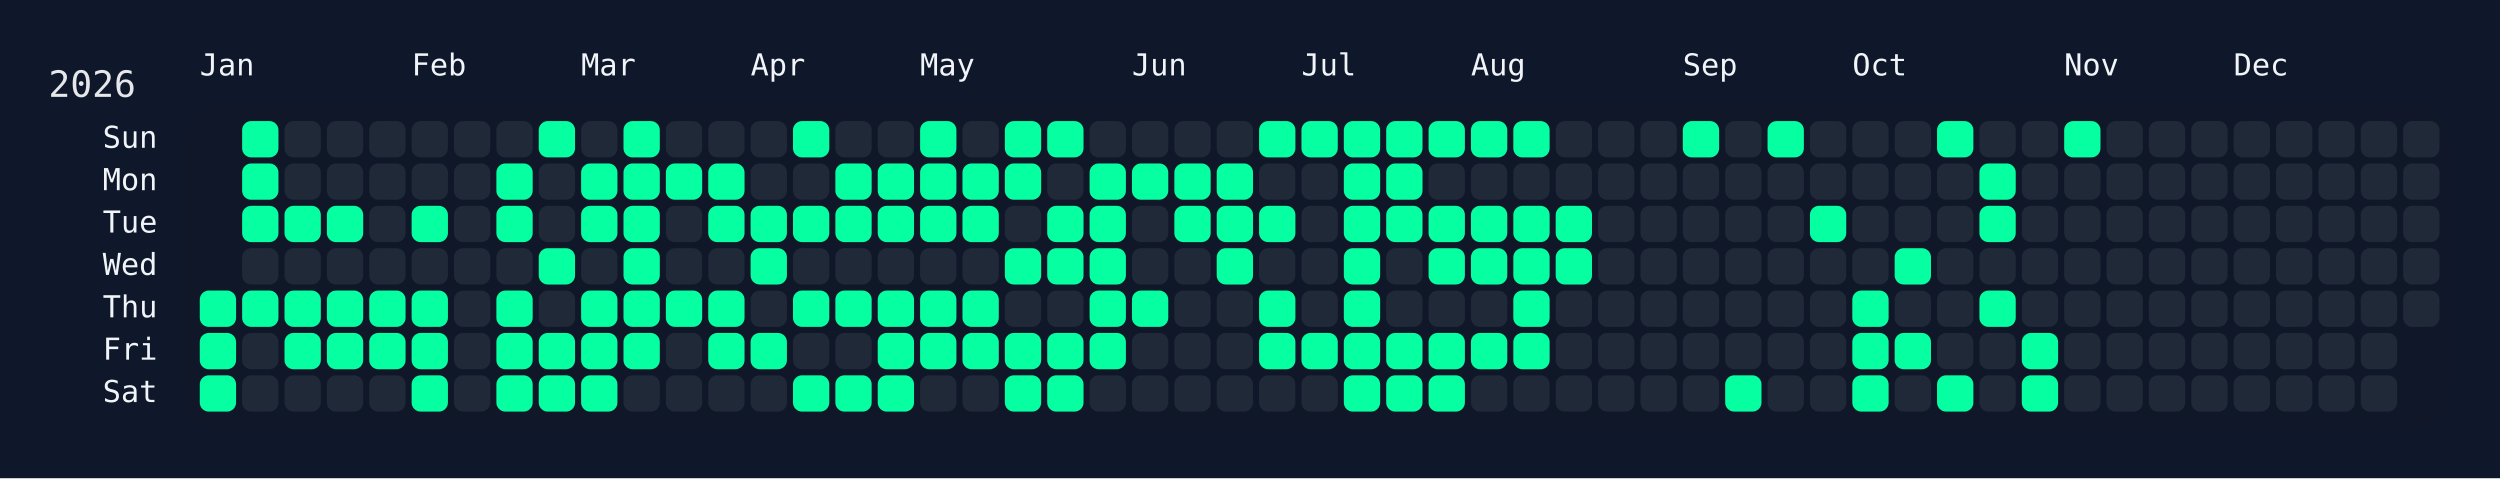
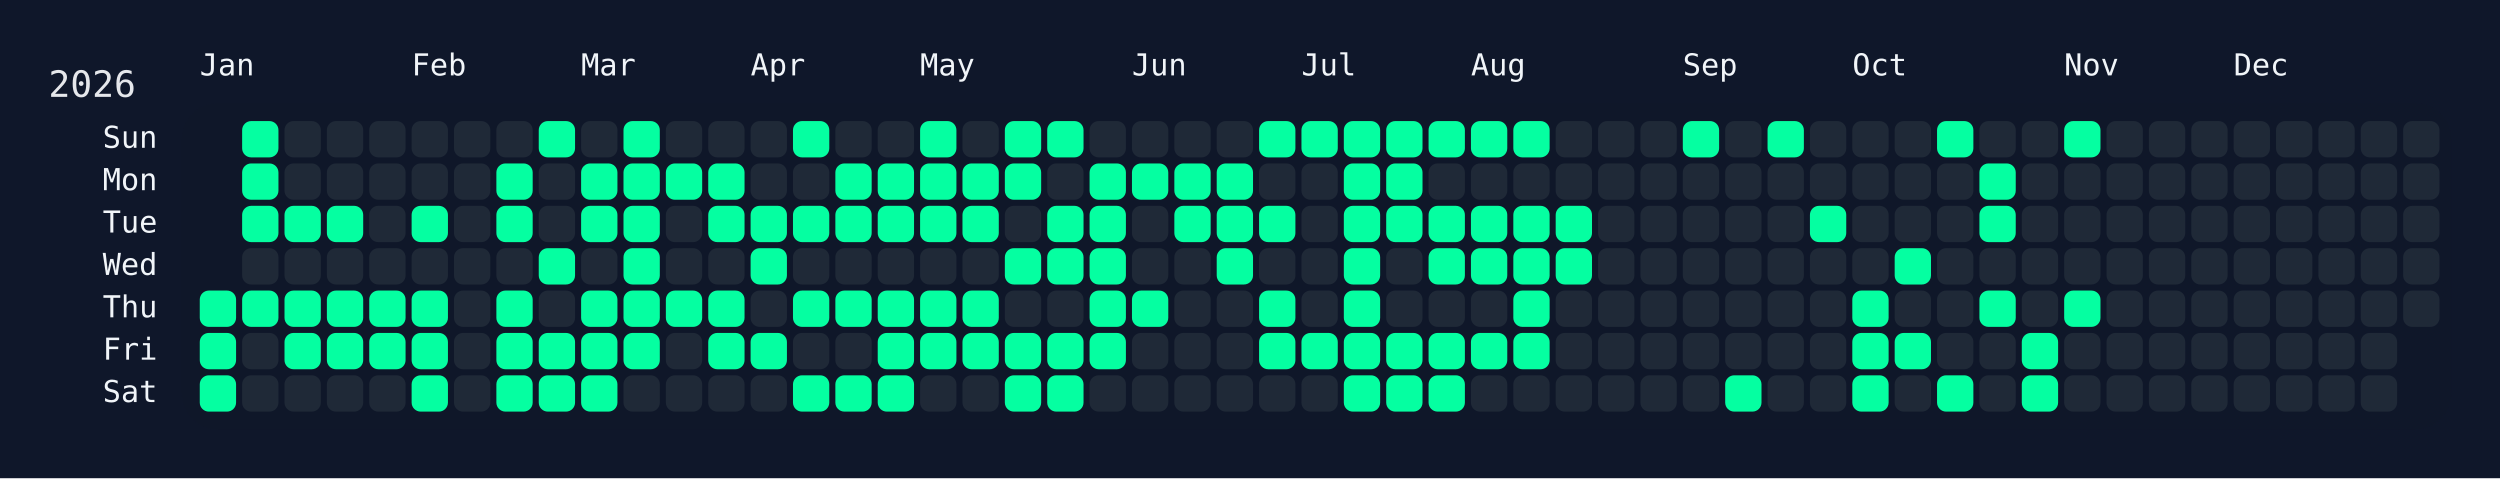
<svg xmlns="http://www.w3.org/2000/svg" width="826" height="158" viewBox="0 0 826 158">
  <rect width="826" height="158" fill="#0f172a" />
  <rect x="60" y="34" width="750" height="108" rx="12" ry="12" fill="rgba(15, 23, 42, 0.8)" />
  <text x="16" y="32" font-size="12" fill="#e5e7eb" font-family="JetBrains Mono, ui-monospace, SFMono-Regular, Menlo, Monaco, Consolas, monospace">2026</text>
  <text x="66" y="18" font-size="10" fill="#f1f5f9" font-family="JetBrains Mono, ui-monospace, SFMono-Regular, Menlo, Monaco, Consolas, monospace" dominant-baseline="hanging">Jan</text>
  <text x="136" y="18" font-size="10" fill="#f1f5f9" font-family="JetBrains Mono, ui-monospace, SFMono-Regular, Menlo, Monaco, Consolas, monospace" dominant-baseline="hanging">Feb</text>
  <text x="192" y="18" font-size="10" fill="#f1f5f9" font-family="JetBrains Mono, ui-monospace, SFMono-Regular, Menlo, Monaco, Consolas, monospace" dominant-baseline="hanging">Mar</text>
  <text x="248" y="18" font-size="10" fill="#f1f5f9" font-family="JetBrains Mono, ui-monospace, SFMono-Regular, Menlo, Monaco, Consolas, monospace" dominant-baseline="hanging">Apr</text>
  <text x="304" y="18" font-size="10" fill="#f1f5f9" font-family="JetBrains Mono, ui-monospace, SFMono-Regular, Menlo, Monaco, Consolas, monospace" dominant-baseline="hanging">May</text>
  <text x="374" y="18" font-size="10" fill="#f1f5f9" font-family="JetBrains Mono, ui-monospace, SFMono-Regular, Menlo, Monaco, Consolas, monospace" dominant-baseline="hanging">Jun</text>
  <text x="430" y="18" font-size="10" fill="#f1f5f9" font-family="JetBrains Mono, ui-monospace, SFMono-Regular, Menlo, Monaco, Consolas, monospace" dominant-baseline="hanging">Jul</text>
  <text x="486" y="18" font-size="10" fill="#f1f5f9" font-family="JetBrains Mono, ui-monospace, SFMono-Regular, Menlo, Monaco, Consolas, monospace" dominant-baseline="hanging">Aug</text>
  <text x="556" y="18" font-size="10" fill="#f1f5f9" font-family="JetBrains Mono, ui-monospace, SFMono-Regular, Menlo, Monaco, Consolas, monospace" dominant-baseline="hanging">Sep</text>
  <text x="612" y="18" font-size="10" fill="#f1f5f9" font-family="JetBrains Mono, ui-monospace, SFMono-Regular, Menlo, Monaco, Consolas, monospace" dominant-baseline="hanging">Oct</text>
  <text x="682" y="18" font-size="10" fill="#f1f5f9" font-family="JetBrains Mono, ui-monospace, SFMono-Regular, Menlo, Monaco, Consolas, monospace" dominant-baseline="hanging">Nov</text>
  <text x="738" y="18" font-size="10" fill="#f1f5f9" font-family="JetBrains Mono, ui-monospace, SFMono-Regular, Menlo, Monaco, Consolas, monospace" dominant-baseline="hanging">Dec</text>
  <text x="52" y="46.0" font-size="10" fill="#f1f5f9" font-family="JetBrains Mono, ui-monospace, SFMono-Regular, Menlo, Monaco, Consolas, monospace" text-anchor="end" dominant-baseline="middle">Sun</text>
  <text x="52" y="60.0" font-size="10" fill="#f1f5f9" font-family="JetBrains Mono, ui-monospace, SFMono-Regular, Menlo, Monaco, Consolas, monospace" text-anchor="end" dominant-baseline="middle">Mon</text>
  <text x="52" y="74.0" font-size="10" fill="#f1f5f9" font-family="JetBrains Mono, ui-monospace, SFMono-Regular, Menlo, Monaco, Consolas, monospace" text-anchor="end" dominant-baseline="middle">Tue</text>
  <text x="52" y="88.0" font-size="10" fill="#f1f5f9" font-family="JetBrains Mono, ui-monospace, SFMono-Regular, Menlo, Monaco, Consolas, monospace" text-anchor="end" dominant-baseline="middle">Wed</text>
  <text x="52" y="102.0" font-size="10" fill="#f1f5f9" font-family="JetBrains Mono, ui-monospace, SFMono-Regular, Menlo, Monaco, Consolas, monospace" text-anchor="end" dominant-baseline="middle">Thu</text>
  <text x="52" y="116.0" font-size="10" fill="#f1f5f9" font-family="JetBrains Mono, ui-monospace, SFMono-Regular, Menlo, Monaco, Consolas, monospace" text-anchor="end" dominant-baseline="middle">Fri</text>
  <text x="52" y="130.0" font-size="10" fill="#f1f5f9" font-family="JetBrains Mono, ui-monospace, SFMono-Regular, Menlo, Monaco, Consolas, monospace" text-anchor="end" dominant-baseline="middle">Sat</text>
  <g transform="translate(66,40)">
    <rect x="0" y="56" width="12" height="12" rx="3" ry="3" fill="#05ffa1" data-date="2026-01-01" />
    <rect x="0" y="70" width="12" height="12" rx="3" ry="3" fill="#05ffa1" data-date="2026-01-02" />
    <rect x="0" y="84" width="12" height="12" rx="3" ry="3" fill="#05ffa1" data-date="2026-01-03" />
    <rect x="14" y="0" width="12" height="12" rx="3" ry="3" fill="#05ffa1" data-date="2026-01-04" />
    <rect x="14" y="14" width="12" height="12" rx="3" ry="3" fill="#05ffa1" data-date="2026-01-05" />
    <rect x="14" y="28" width="12" height="12" rx="3" ry="3" fill="#05ffa1" data-date="2026-01-06" />
    <rect x="14" y="42" width="12" height="12" rx="3" ry="3" fill="#1f2937" data-date="2026-01-07" />
    <rect x="14" y="56" width="12" height="12" rx="3" ry="3" fill="#05ffa1" data-date="2026-01-08" />
    <rect x="14" y="70" width="12" height="12" rx="3" ry="3" fill="#1f2937" data-date="2026-01-09" />
    <rect x="14" y="84" width="12" height="12" rx="3" ry="3" fill="#1f2937" data-date="2026-01-10" />
    <rect x="28" y="0" width="12" height="12" rx="3" ry="3" fill="#1f2937" data-date="2026-01-11" />
    <rect x="28" y="14" width="12" height="12" rx="3" ry="3" fill="#1f2937" data-date="2026-01-12" />
    <rect x="28" y="28" width="12" height="12" rx="3" ry="3" fill="#05ffa1" data-date="2026-01-13" />
    <rect x="28" y="42" width="12" height="12" rx="3" ry="3" fill="#1f2937" data-date="2026-01-14" />
    <rect x="28" y="56" width="12" height="12" rx="3" ry="3" fill="#05ffa1" data-date="2026-01-15" />
    <rect x="28" y="70" width="12" height="12" rx="3" ry="3" fill="#05ffa1" data-date="2026-01-16" />
    <rect x="28" y="84" width="12" height="12" rx="3" ry="3" fill="#1f2937" data-date="2026-01-17" />
    <rect x="42" y="0" width="12" height="12" rx="3" ry="3" fill="#1f2937" data-date="2026-01-18" />
    <rect x="42" y="14" width="12" height="12" rx="3" ry="3" fill="#1f2937" data-date="2026-01-19" />
    <rect x="42" y="28" width="12" height="12" rx="3" ry="3" fill="#05ffa1" data-date="2026-01-20" />
    <rect x="42" y="42" width="12" height="12" rx="3" ry="3" fill="#1f2937" data-date="2026-01-21" />
    <rect x="42" y="56" width="12" height="12" rx="3" ry="3" fill="#05ffa1" data-date="2026-01-22" />
    <rect x="42" y="70" width="12" height="12" rx="3" ry="3" fill="#05ffa1" data-date="2026-01-23" />
    <rect x="42" y="84" width="12" height="12" rx="3" ry="3" fill="#1f2937" data-date="2026-01-24" />
    <rect x="56" y="0" width="12" height="12" rx="3" ry="3" fill="#1f2937" data-date="2026-01-25" />
    <rect x="56" y="14" width="12" height="12" rx="3" ry="3" fill="#1f2937" data-date="2026-01-26" />
    <rect x="56" y="28" width="12" height="12" rx="3" ry="3" fill="#1f2937" data-date="2026-01-27" />
    <rect x="56" y="42" width="12" height="12" rx="3" ry="3" fill="#1f2937" data-date="2026-01-28" />
    <rect x="56" y="56" width="12" height="12" rx="3" ry="3" fill="#05ffa1" data-date="2026-01-29" />
    <rect x="56" y="70" width="12" height="12" rx="3" ry="3" fill="#05ffa1" data-date="2026-01-30" />
    <rect x="56" y="84" width="12" height="12" rx="3" ry="3" fill="#1f2937" data-date="2026-01-31" />
    <rect x="70" y="0" width="12" height="12" rx="3" ry="3" fill="#1f2937" data-date="2026-02-01" />
    <rect x="70" y="14" width="12" height="12" rx="3" ry="3" fill="#1f2937" data-date="2026-02-02" />
    <rect x="70" y="28" width="12" height="12" rx="3" ry="3" fill="#05ffa1" data-date="2026-02-03" />
    <rect x="70" y="42" width="12" height="12" rx="3" ry="3" fill="#1f2937" data-date="2026-02-04" />
    <rect x="70" y="56" width="12" height="12" rx="3" ry="3" fill="#05ffa1" data-date="2026-02-05" />
    <rect x="70" y="70" width="12" height="12" rx="3" ry="3" fill="#05ffa1" data-date="2026-02-06" />
    <rect x="70" y="84" width="12" height="12" rx="3" ry="3" fill="#05ffa1" data-date="2026-02-07" />
    <rect x="84" y="0" width="12" height="12" rx="3" ry="3" fill="#1f2937" data-date="2026-02-08" />
    <rect x="84" y="14" width="12" height="12" rx="3" ry="3" fill="#1f2937" data-date="2026-02-09" />
    <rect x="84" y="28" width="12" height="12" rx="3" ry="3" fill="#1f2937" data-date="2026-02-10" />
    <rect x="84" y="42" width="12" height="12" rx="3" ry="3" fill="#1f2937" data-date="2026-02-11" />
    <rect x="84" y="56" width="12" height="12" rx="3" ry="3" fill="#1f2937" data-date="2026-02-12" />
    <rect x="84" y="70" width="12" height="12" rx="3" ry="3" fill="#1f2937" data-date="2026-02-13" />
    <rect x="84" y="84" width="12" height="12" rx="3" ry="3" fill="#1f2937" data-date="2026-02-14" />
    <rect x="98" y="0" width="12" height="12" rx="3" ry="3" fill="#1f2937" data-date="2026-02-15" />
    <rect x="98" y="14" width="12" height="12" rx="3" ry="3" fill="#05ffa1" data-date="2026-02-16" />
    <rect x="98" y="28" width="12" height="12" rx="3" ry="3" fill="#05ffa1" data-date="2026-02-17" />
    <rect x="98" y="42" width="12" height="12" rx="3" ry="3" fill="#1f2937" data-date="2026-02-18" />
    <rect x="98" y="56" width="12" height="12" rx="3" ry="3" fill="#05ffa1" data-date="2026-02-19" />
    <rect x="98" y="70" width="12" height="12" rx="3" ry="3" fill="#05ffa1" data-date="2026-02-20" />
    <rect x="98" y="84" width="12" height="12" rx="3" ry="3" fill="#05ffa1" data-date="2026-02-21" />
    <rect x="112" y="0" width="12" height="12" rx="3" ry="3" fill="#05ffa1" data-date="2026-02-22" />
    <rect x="112" y="14" width="12" height="12" rx="3" ry="3" fill="#1f2937" data-date="2026-02-23" />
    <rect x="112" y="28" width="12" height="12" rx="3" ry="3" fill="#1f2937" data-date="2026-02-24" />
    <rect x="112" y="42" width="12" height="12" rx="3" ry="3" fill="#05ffa1" data-date="2026-02-25" />
    <rect x="112" y="56" width="12" height="12" rx="3" ry="3" fill="#1f2937" data-date="2026-02-26" />
    <rect x="112" y="70" width="12" height="12" rx="3" ry="3" fill="#05ffa1" data-date="2026-02-27" />
    <rect x="112" y="84" width="12" height="12" rx="3" ry="3" fill="#05ffa1" data-date="2026-02-28" />
    <rect x="126" y="0" width="12" height="12" rx="3" ry="3" fill="#1f2937" data-date="2026-03-01" />
    <rect x="126" y="14" width="12" height="12" rx="3" ry="3" fill="#05ffa1" data-date="2026-03-02" />
    <rect x="126" y="28" width="12" height="12" rx="3" ry="3" fill="#05ffa1" data-date="2026-03-03" />
    <rect x="126" y="42" width="12" height="12" rx="3" ry="3" fill="#1f2937" data-date="2026-03-04" />
    <rect x="126" y="56" width="12" height="12" rx="3" ry="3" fill="#05ffa1" data-date="2026-03-05" />
    <rect x="126" y="70" width="12" height="12" rx="3" ry="3" fill="#05ffa1" data-date="2026-03-06" />
    <rect x="126" y="84" width="12" height="12" rx="3" ry="3" fill="#05ffa1" data-date="2026-03-07" />
    <rect x="140" y="0" width="12" height="12" rx="3" ry="3" fill="#05ffa1" data-date="2026-03-08" />
    <rect x="140" y="14" width="12" height="12" rx="3" ry="3" fill="#05ffa1" data-date="2026-03-09" />
    <rect x="140" y="28" width="12" height="12" rx="3" ry="3" fill="#05ffa1" data-date="2026-03-10" />
    <rect x="140" y="42" width="12" height="12" rx="3" ry="3" fill="#05ffa1" data-date="2026-03-11" />
    <rect x="140" y="56" width="12" height="12" rx="3" ry="3" fill="#05ffa1" data-date="2026-03-12" />
    <rect x="140" y="70" width="12" height="12" rx="3" ry="3" fill="#05ffa1" data-date="2026-03-13" />
    <rect x="140" y="84" width="12" height="12" rx="3" ry="3" fill="#1f2937" data-date="2026-03-14" />
    <rect x="154" y="0" width="12" height="12" rx="3" ry="3" fill="#1f2937" data-date="2026-03-15" />
    <rect x="154" y="14" width="12" height="12" rx="3" ry="3" fill="#05ffa1" data-date="2026-03-16" />
    <rect x="154" y="28" width="12" height="12" rx="3" ry="3" fill="#1f2937" data-date="2026-03-17" />
    <rect x="154" y="42" width="12" height="12" rx="3" ry="3" fill="#1f2937" data-date="2026-03-18" />
    <rect x="154" y="56" width="12" height="12" rx="3" ry="3" fill="#05ffa1" data-date="2026-03-19" />
    <rect x="154" y="70" width="12" height="12" rx="3" ry="3" fill="#1f2937" data-date="2026-03-20" />
    <rect x="154" y="84" width="12" height="12" rx="3" ry="3" fill="#1f2937" data-date="2026-03-21" />
    <rect x="168" y="0" width="12" height="12" rx="3" ry="3" fill="#1f2937" data-date="2026-03-22" />
    <rect x="168" y="14" width="12" height="12" rx="3" ry="3" fill="#05ffa1" data-date="2026-03-23" />
    <rect x="168" y="28" width="12" height="12" rx="3" ry="3" fill="#05ffa1" data-date="2026-03-24" />
    <rect x="168" y="42" width="12" height="12" rx="3" ry="3" fill="#1f2937" data-date="2026-03-25" />
    <rect x="168" y="56" width="12" height="12" rx="3" ry="3" fill="#05ffa1" data-date="2026-03-26" />
    <rect x="168" y="70" width="12" height="12" rx="3" ry="3" fill="#05ffa1" data-date="2026-03-27" />
    <rect x="168" y="84" width="12" height="12" rx="3" ry="3" fill="#1f2937" data-date="2026-03-28" />
    <rect x="182" y="0" width="12" height="12" rx="3" ry="3" fill="#1f2937" data-date="2026-03-29" />
    <rect x="182" y="14" width="12" height="12" rx="3" ry="3" fill="#1f2937" data-date="2026-03-30" />
    <rect x="182" y="28" width="12" height="12" rx="3" ry="3" fill="#05ffa1" data-date="2026-03-31" />
    <rect x="182" y="42" width="12" height="12" rx="3" ry="3" fill="#05ffa1" data-date="2026-04-01" />
    <rect x="182" y="56" width="12" height="12" rx="3" ry="3" fill="#1f2937" data-date="2026-04-02" />
    <rect x="182" y="70" width="12" height="12" rx="3" ry="3" fill="#05ffa1" data-date="2026-04-03" />
    <rect x="182" y="84" width="12" height="12" rx="3" ry="3" fill="#1f2937" data-date="2026-04-04" />
    <rect x="196" y="0" width="12" height="12" rx="3" ry="3" fill="#05ffa1" data-date="2026-04-05" />
    <rect x="196" y="14" width="12" height="12" rx="3" ry="3" fill="#1f2937" data-date="2026-04-06" />
    <rect x="196" y="28" width="12" height="12" rx="3" ry="3" fill="#05ffa1" data-date="2026-04-07" />
    <rect x="196" y="42" width="12" height="12" rx="3" ry="3" fill="#1f2937" data-date="2026-04-08" />
    <rect x="196" y="56" width="12" height="12" rx="3" ry="3" fill="#05ffa1" data-date="2026-04-09" />
    <rect x="196" y="70" width="12" height="12" rx="3" ry="3" fill="#1f2937" data-date="2026-04-10" />
    <rect x="196" y="84" width="12" height="12" rx="3" ry="3" fill="#05ffa1" data-date="2026-04-11" />
    <rect x="210" y="0" width="12" height="12" rx="3" ry="3" fill="#1f2937" data-date="2026-04-12" />
    <rect x="210" y="14" width="12" height="12" rx="3" ry="3" fill="#05ffa1" data-date="2026-04-13" />
    <rect x="210" y="28" width="12" height="12" rx="3" ry="3" fill="#05ffa1" data-date="2026-04-14" />
    <rect x="210" y="42" width="12" height="12" rx="3" ry="3" fill="#1f2937" data-date="2026-04-15" />
    <rect x="210" y="56" width="12" height="12" rx="3" ry="3" fill="#05ffa1" data-date="2026-04-16" />
    <rect x="210" y="70" width="12" height="12" rx="3" ry="3" fill="#1f2937" data-date="2026-04-17" />
    <rect x="210" y="84" width="12" height="12" rx="3" ry="3" fill="#05ffa1" data-date="2026-04-18" />
    <rect x="224" y="0" width="12" height="12" rx="3" ry="3" fill="#1f2937" data-date="2026-04-19" />
    <rect x="224" y="14" width="12" height="12" rx="3" ry="3" fill="#05ffa1" data-date="2026-04-20" />
    <rect x="224" y="28" width="12" height="12" rx="3" ry="3" fill="#05ffa1" data-date="2026-04-21" />
    <rect x="224" y="42" width="12" height="12" rx="3" ry="3" fill="#1f2937" data-date="2026-04-22" />
    <rect x="224" y="56" width="12" height="12" rx="3" ry="3" fill="#05ffa1" data-date="2026-04-23" />
    <rect x="224" y="70" width="12" height="12" rx="3" ry="3" fill="#05ffa1" data-date="2026-04-24" />
    <rect x="224" y="84" width="12" height="12" rx="3" ry="3" fill="#05ffa1" data-date="2026-04-25" />
    <rect x="238" y="0" width="12" height="12" rx="3" ry="3" fill="#05ffa1" data-date="2026-04-26" />
    <rect x="238" y="14" width="12" height="12" rx="3" ry="3" fill="#05ffa1" data-date="2026-04-27" />
    <rect x="238" y="28" width="12" height="12" rx="3" ry="3" fill="#05ffa1" data-date="2026-04-28" />
    <rect x="238" y="42" width="12" height="12" rx="3" ry="3" fill="#1f2937" data-date="2026-04-29" />
    <rect x="238" y="56" width="12" height="12" rx="3" ry="3" fill="#05ffa1" data-date="2026-04-30" />
    <rect x="238" y="70" width="12" height="12" rx="3" ry="3" fill="#05ffa1" data-date="2026-05-01" />
    <rect x="238" y="84" width="12" height="12" rx="3" ry="3" fill="#1f2937" data-date="2026-05-02" />
    <rect x="252" y="0" width="12" height="12" rx="3" ry="3" fill="#1f2937" data-date="2026-05-03" />
    <rect x="252" y="14" width="12" height="12" rx="3" ry="3" fill="#05ffa1" data-date="2026-05-04" />
    <rect x="252" y="28" width="12" height="12" rx="3" ry="3" fill="#05ffa1" data-date="2026-05-05" />
    <rect x="252" y="42" width="12" height="12" rx="3" ry="3" fill="#1f2937" data-date="2026-05-06" />
    <rect x="252" y="56" width="12" height="12" rx="3" ry="3" fill="#05ffa1" data-date="2026-05-07" />
    <rect x="252" y="70" width="12" height="12" rx="3" ry="3" fill="#05ffa1" data-date="2026-05-08" />
    <rect x="252" y="84" width="12" height="12" rx="3" ry="3" fill="#1f2937" data-date="2026-05-09" />
    <rect x="266" y="0" width="12" height="12" rx="3" ry="3" fill="#05ffa1" data-date="2026-05-10" />
    <rect x="266" y="14" width="12" height="12" rx="3" ry="3" fill="#05ffa1" data-date="2026-05-11" />
    <rect x="266" y="28" width="12" height="12" rx="3" ry="3" fill="#1f2937" data-date="2026-05-12" />
    <rect x="266" y="42" width="12" height="12" rx="3" ry="3" fill="#05ffa1" data-date="2026-05-13" />
    <rect x="266" y="56" width="12" height="12" rx="3" ry="3" fill="#1f2937" data-date="2026-05-14" />
    <rect x="266" y="70" width="12" height="12" rx="3" ry="3" fill="#05ffa1" data-date="2026-05-15" />
    <rect x="266" y="84" width="12" height="12" rx="3" ry="3" fill="#05ffa1" data-date="2026-05-16" />
    <rect x="280" y="0" width="12" height="12" rx="3" ry="3" fill="#05ffa1" data-date="2026-05-17" />
    <rect x="280" y="14" width="12" height="12" rx="3" ry="3" fill="#1f2937" data-date="2026-05-18" />
    <rect x="280" y="28" width="12" height="12" rx="3" ry="3" fill="#05ffa1" data-date="2026-05-19" />
    <rect x="280" y="42" width="12" height="12" rx="3" ry="3" fill="#05ffa1" data-date="2026-05-20" />
    <rect x="280" y="56" width="12" height="12" rx="3" ry="3" fill="#1f2937" data-date="2026-05-21" />
    <rect x="280" y="70" width="12" height="12" rx="3" ry="3" fill="#05ffa1" data-date="2026-05-22" />
    <rect x="280" y="84" width="12" height="12" rx="3" ry="3" fill="#05ffa1" data-date="2026-05-23" />
    <rect x="294" y="0" width="12" height="12" rx="3" ry="3" fill="#1f2937" data-date="2026-05-24" />
    <rect x="294" y="14" width="12" height="12" rx="3" ry="3" fill="#05ffa1" data-date="2026-05-25" />
    <rect x="294" y="28" width="12" height="12" rx="3" ry="3" fill="#05ffa1" data-date="2026-05-26" />
    <rect x="294" y="42" width="12" height="12" rx="3" ry="3" fill="#05ffa1" data-date="2026-05-27" />
    <rect x="294" y="56" width="12" height="12" rx="3" ry="3" fill="#05ffa1" data-date="2026-05-28" />
    <rect x="294" y="70" width="12" height="12" rx="3" ry="3" fill="#05ffa1" data-date="2026-05-29" />
    <rect x="294" y="84" width="12" height="12" rx="3" ry="3" fill="#1f2937" data-date="2026-05-30" />
    <rect x="308" y="0" width="12" height="12" rx="3" ry="3" fill="#1f2937" data-date="2026-05-31" />
    <rect x="308" y="14" width="12" height="12" rx="3" ry="3" fill="#05ffa1" data-date="2026-06-01" />
    <rect x="308" y="28" width="12" height="12" rx="3" ry="3" fill="#1f2937" data-date="2026-06-02" />
    <rect x="308" y="42" width="12" height="12" rx="3" ry="3" fill="#1f2937" data-date="2026-06-03" />
    <rect x="308" y="56" width="12" height="12" rx="3" ry="3" fill="#05ffa1" data-date="2026-06-04" />
    <rect x="308" y="70" width="12" height="12" rx="3" ry="3" fill="#1f2937" data-date="2026-06-05" />
    <rect x="308" y="84" width="12" height="12" rx="3" ry="3" fill="#1f2937" data-date="2026-06-06" />
    <rect x="322" y="0" width="12" height="12" rx="3" ry="3" fill="#1f2937" data-date="2026-06-07" />
    <rect x="322" y="14" width="12" height="12" rx="3" ry="3" fill="#05ffa1" data-date="2026-06-08" />
    <rect x="322" y="28" width="12" height="12" rx="3" ry="3" fill="#05ffa1" data-date="2026-06-09" />
    <rect x="322" y="42" width="12" height="12" rx="3" ry="3" fill="#1f2937" data-date="2026-06-10" />
    <rect x="322" y="56" width="12" height="12" rx="3" ry="3" fill="#1f2937" data-date="2026-06-11" />
    <rect x="322" y="70" width="12" height="12" rx="3" ry="3" fill="#1f2937" data-date="2026-06-12" />
    <rect x="322" y="84" width="12" height="12" rx="3" ry="3" fill="#1f2937" data-date="2026-06-13" />
    <rect x="336" y="0" width="12" height="12" rx="3" ry="3" fill="#1f2937" data-date="2026-06-14" />
    <rect x="336" y="14" width="12" height="12" rx="3" ry="3" fill="#05ffa1" data-date="2026-06-15" />
    <rect x="336" y="28" width="12" height="12" rx="3" ry="3" fill="#05ffa1" data-date="2026-06-16" />
    <rect x="336" y="42" width="12" height="12" rx="3" ry="3" fill="#05ffa1" data-date="2026-06-17" />
    <rect x="336" y="56" width="12" height="12" rx="3" ry="3" fill="#1f2937" data-date="2026-06-18" />
    <rect x="336" y="70" width="12" height="12" rx="3" ry="3" fill="#1f2937" data-date="2026-06-19" />
    <rect x="336" y="84" width="12" height="12" rx="3" ry="3" fill="#1f2937" data-date="2026-06-20" />
    <rect x="350" y="0" width="12" height="12" rx="3" ry="3" fill="#05ffa1" data-date="2026-06-21" />
    <rect x="350" y="14" width="12" height="12" rx="3" ry="3" fill="#1f2937" data-date="2026-06-22" />
    <rect x="350" y="28" width="12" height="12" rx="3" ry="3" fill="#05ffa1" data-date="2026-06-23" />
    <rect x="350" y="42" width="12" height="12" rx="3" ry="3" fill="#1f2937" data-date="2026-06-24" />
    <rect x="350" y="56" width="12" height="12" rx="3" ry="3" fill="#05ffa1" data-date="2026-06-25" />
    <rect x="350" y="70" width="12" height="12" rx="3" ry="3" fill="#05ffa1" data-date="2026-06-26" />
    <rect x="350" y="84" width="12" height="12" rx="3" ry="3" fill="#1f2937" data-date="2026-06-27" />
    <rect x="364" y="0" width="12" height="12" rx="3" ry="3" fill="#05ffa1" data-date="2026-06-28" />
    <rect x="364" y="14" width="12" height="12" rx="3" ry="3" fill="#1f2937" data-date="2026-06-29" />
    <rect x="364" y="28" width="12" height="12" rx="3" ry="3" fill="#1f2937" data-date="2026-06-30" />
    <rect x="364" y="42" width="12" height="12" rx="3" ry="3" fill="#1f2937" data-date="2026-07-01" />
    <rect x="364" y="56" width="12" height="12" rx="3" ry="3" fill="#1f2937" data-date="2026-07-02" />
    <rect x="364" y="70" width="12" height="12" rx="3" ry="3" fill="#05ffa1" data-date="2026-07-03" />
    <rect x="364" y="84" width="12" height="12" rx="3" ry="3" fill="#1f2937" data-date="2026-07-04" />
    <rect x="378" y="0" width="12" height="12" rx="3" ry="3" fill="#05ffa1" data-date="2026-07-05" />
    <rect x="378" y="14" width="12" height="12" rx="3" ry="3" fill="#05ffa1" data-date="2026-07-06" />
    <rect x="378" y="28" width="12" height="12" rx="3" ry="3" fill="#05ffa1" data-date="2026-07-07" />
    <rect x="378" y="42" width="12" height="12" rx="3" ry="3" fill="#05ffa1" data-date="2026-07-08" />
    <rect x="378" y="56" width="12" height="12" rx="3" ry="3" fill="#05ffa1" data-date="2026-07-09" />
    <rect x="378" y="70" width="12" height="12" rx="3" ry="3" fill="#05ffa1" data-date="2026-07-10" />
    <rect x="378" y="84" width="12" height="12" rx="3" ry="3" fill="#05ffa1" data-date="2026-07-11" />
    <rect x="392" y="0" width="12" height="12" rx="3" ry="3" fill="#05ffa1" data-date="2026-07-12" />
    <rect x="392" y="14" width="12" height="12" rx="3" ry="3" fill="#05ffa1" data-date="2026-07-13" />
    <rect x="392" y="28" width="12" height="12" rx="3" ry="3" fill="#05ffa1" data-date="2026-07-14" />
    <rect x="392" y="42" width="12" height="12" rx="3" ry="3" fill="#1f2937" data-date="2026-07-15" />
    <rect x="392" y="56" width="12" height="12" rx="3" ry="3" fill="#1f2937" data-date="2026-07-16" />
    <rect x="392" y="70" width="12" height="12" rx="3" ry="3" fill="#05ffa1" data-date="2026-07-17" />
    <rect x="392" y="84" width="12" height="12" rx="3" ry="3" fill="#05ffa1" data-date="2026-07-18" />
    <rect x="406" y="0" width="12" height="12" rx="3" ry="3" fill="#05ffa1" data-date="2026-07-19" />
    <rect x="406" y="14" width="12" height="12" rx="3" ry="3" fill="#1f2937" data-date="2026-07-20" />
    <rect x="406" y="28" width="12" height="12" rx="3" ry="3" fill="#05ffa1" data-date="2026-07-21" />
    <rect x="406" y="42" width="12" height="12" rx="3" ry="3" fill="#05ffa1" data-date="2026-07-22" />
    <rect x="406" y="56" width="12" height="12" rx="3" ry="3" fill="#1f2937" data-date="2026-07-23" />
    <rect x="406" y="70" width="12" height="12" rx="3" ry="3" fill="#05ffa1" data-date="2026-07-24" />
    <rect x="406" y="84" width="12" height="12" rx="3" ry="3" fill="#05ffa1" data-date="2026-07-25" />
    <rect x="420" y="0" width="12" height="12" rx="3" ry="3" fill="#05ffa1" data-date="2026-07-26" />
    <rect x="420" y="14" width="12" height="12" rx="3" ry="3" fill="#1f2937" data-date="2026-07-27" />
    <rect x="420" y="28" width="12" height="12" rx="3" ry="3" fill="#05ffa1" data-date="2026-07-28" />
    <rect x="420" y="42" width="12" height="12" rx="3" ry="3" fill="#05ffa1" data-date="2026-07-29" />
    <rect x="420" y="56" width="12" height="12" rx="3" ry="3" fill="#1f2937" data-date="2026-07-30" />
    <rect x="420" y="70" width="12" height="12" rx="3" ry="3" fill="#05ffa1" data-date="2026-07-31" />
    <rect x="420" y="84" width="12" height="12" rx="3" ry="3" fill="#1f2937" data-date="2026-08-01" />
    <rect x="434" y="0" width="12" height="12" rx="3" ry="3" fill="#05ffa1" data-date="2026-08-02" />
    <rect x="434" y="14" width="12" height="12" rx="3" ry="3" fill="#1f2937" data-date="2026-08-03" />
    <rect x="434" y="28" width="12" height="12" rx="3" ry="3" fill="#05ffa1" data-date="2026-08-04" />
    <rect x="434" y="42" width="12" height="12" rx="3" ry="3" fill="#05ffa1" data-date="2026-08-05" />
    <rect x="434" y="56" width="12" height="12" rx="3" ry="3" fill="#05ffa1" data-date="2026-08-06" />
    <rect x="434" y="70" width="12" height="12" rx="3" ry="3" fill="#05ffa1" data-date="2026-08-07" />
    <rect x="434" y="84" width="12" height="12" rx="3" ry="3" fill="#1f2937" data-date="2026-08-08" />
    <rect x="448" y="0" width="12" height="12" rx="3" ry="3" fill="#1f2937" data-date="2026-08-09" />
    <rect x="448" y="14" width="12" height="12" rx="3" ry="3" fill="#1f2937" data-date="2026-08-10" />
    <rect x="448" y="28" width="12" height="12" rx="3" ry="3" fill="#05ffa1" data-date="2026-08-11" />
    <rect x="448" y="42" width="12" height="12" rx="3" ry="3" fill="#05ffa1" data-date="2026-08-12" />
    <rect x="448" y="56" width="12" height="12" rx="3" ry="3" fill="#1f2937" data-date="2026-08-13" />
    <rect x="448" y="70" width="12" height="12" rx="3" ry="3" fill="#1f2937" data-date="2026-08-14" />
    <rect x="448" y="84" width="12" height="12" rx="3" ry="3" fill="#1f2937" data-date="2026-08-15" />
    <rect x="462" y="0" width="12" height="12" rx="3" ry="3" fill="#1f2937" data-date="2026-08-16" />
    <rect x="462" y="14" width="12" height="12" rx="3" ry="3" fill="#1f2937" data-date="2026-08-17" />
    <rect x="462" y="28" width="12" height="12" rx="3" ry="3" fill="#1f2937" data-date="2026-08-18" />
    <rect x="462" y="42" width="12" height="12" rx="3" ry="3" fill="#1f2937" data-date="2026-08-19" />
    <rect x="462" y="56" width="12" height="12" rx="3" ry="3" fill="#1f2937" data-date="2026-08-20" />
    <rect x="462" y="70" width="12" height="12" rx="3" ry="3" fill="#1f2937" data-date="2026-08-21" />
    <rect x="462" y="84" width="12" height="12" rx="3" ry="3" fill="#1f2937" data-date="2026-08-22" />
    <rect x="476" y="0" width="12" height="12" rx="3" ry="3" fill="#1f2937" data-date="2026-08-23" />
    <rect x="476" y="14" width="12" height="12" rx="3" ry="3" fill="#1f2937" data-date="2026-08-24" />
    <rect x="476" y="28" width="12" height="12" rx="3" ry="3" fill="#1f2937" data-date="2026-08-25" />
    <rect x="476" y="42" width="12" height="12" rx="3" ry="3" fill="#1f2937" data-date="2026-08-26" />
    <rect x="476" y="56" width="12" height="12" rx="3" ry="3" fill="#1f2937" data-date="2026-08-27" />
    <rect x="476" y="70" width="12" height="12" rx="3" ry="3" fill="#1f2937" data-date="2026-08-28" />
    <rect x="476" y="84" width="12" height="12" rx="3" ry="3" fill="#1f2937" data-date="2026-08-29" />
    <rect x="490" y="0" width="12" height="12" rx="3" ry="3" fill="#05ffa1" data-date="2026-08-30" />
    <rect x="490" y="14" width="12" height="12" rx="3" ry="3" fill="#1f2937" data-date="2026-08-31" />
    <rect x="490" y="28" width="12" height="12" rx="3" ry="3" fill="#1f2937" data-date="2026-09-01" />
    <rect x="490" y="42" width="12" height="12" rx="3" ry="3" fill="#1f2937" data-date="2026-09-02" />
    <rect x="490" y="56" width="12" height="12" rx="3" ry="3" fill="#1f2937" data-date="2026-09-03" />
    <rect x="490" y="70" width="12" height="12" rx="3" ry="3" fill="#1f2937" data-date="2026-09-04" />
    <rect x="490" y="84" width="12" height="12" rx="3" ry="3" fill="#1f2937" data-date="2026-09-05" />
    <rect x="504" y="0" width="12" height="12" rx="3" ry="3" fill="#1f2937" data-date="2026-09-06" />
    <rect x="504" y="14" width="12" height="12" rx="3" ry="3" fill="#1f2937" data-date="2026-09-07" />
    <rect x="504" y="28" width="12" height="12" rx="3" ry="3" fill="#1f2937" data-date="2026-09-08" />
    <rect x="504" y="42" width="12" height="12" rx="3" ry="3" fill="#1f2937" data-date="2026-09-09" />
    <rect x="504" y="56" width="12" height="12" rx="3" ry="3" fill="#1f2937" data-date="2026-09-10" />
    <rect x="504" y="70" width="12" height="12" rx="3" ry="3" fill="#1f2937" data-date="2026-09-11" />
    <rect x="504" y="84" width="12" height="12" rx="3" ry="3" fill="#05ffa1" data-date="2026-09-12" />
    <rect x="518" y="0" width="12" height="12" rx="3" ry="3" fill="#05ffa1" data-date="2026-09-13" />
    <rect x="518" y="14" width="12" height="12" rx="3" ry="3" fill="#1f2937" data-date="2026-09-14" />
    <rect x="518" y="28" width="12" height="12" rx="3" ry="3" fill="#1f2937" data-date="2026-09-15" />
    <rect x="518" y="42" width="12" height="12" rx="3" ry="3" fill="#1f2937" data-date="2026-09-16" />
    <rect x="518" y="56" width="12" height="12" rx="3" ry="3" fill="#1f2937" data-date="2026-09-17" />
    <rect x="518" y="70" width="12" height="12" rx="3" ry="3" fill="#1f2937" data-date="2026-09-18" />
    <rect x="518" y="84" width="12" height="12" rx="3" ry="3" fill="#1f2937" data-date="2026-09-19" />
    <rect x="532" y="0" width="12" height="12" rx="3" ry="3" fill="#1f2937" data-date="2026-09-20" />
    <rect x="532" y="14" width="12" height="12" rx="3" ry="3" fill="#1f2937" data-date="2026-09-21" />
    <rect x="532" y="28" width="12" height="12" rx="3" ry="3" fill="#05ffa1" data-date="2026-09-22" />
    <rect x="532" y="42" width="12" height="12" rx="3" ry="3" fill="#1f2937" data-date="2026-09-23" />
    <rect x="532" y="56" width="12" height="12" rx="3" ry="3" fill="#1f2937" data-date="2026-09-24" />
    <rect x="532" y="70" width="12" height="12" rx="3" ry="3" fill="#1f2937" data-date="2026-09-25" />
    <rect x="532" y="84" width="12" height="12" rx="3" ry="3" fill="#1f2937" data-date="2026-09-26" />
    <rect x="546" y="0" width="12" height="12" rx="3" ry="3" fill="#1f2937" data-date="2026-09-27" />
    <rect x="546" y="14" width="12" height="12" rx="3" ry="3" fill="#1f2937" data-date="2026-09-28" />
    <rect x="546" y="28" width="12" height="12" rx="3" ry="3" fill="#1f2937" data-date="2026-09-29" />
    <rect x="546" y="42" width="12" height="12" rx="3" ry="3" fill="#1f2937" data-date="2026-09-30" />
    <rect x="546" y="56" width="12" height="12" rx="3" ry="3" fill="#05ffa1" data-date="2026-10-01" />
    <rect x="546" y="70" width="12" height="12" rx="3" ry="3" fill="#05ffa1" data-date="2026-10-02" />
    <rect x="546" y="84" width="12" height="12" rx="3" ry="3" fill="#05ffa1" data-date="2026-10-03" />
    <rect x="560" y="0" width="12" height="12" rx="3" ry="3" fill="#1f2937" data-date="2026-10-04" />
    <rect x="560" y="14" width="12" height="12" rx="3" ry="3" fill="#1f2937" data-date="2026-10-05" />
    <rect x="560" y="28" width="12" height="12" rx="3" ry="3" fill="#1f2937" data-date="2026-10-06" />
    <rect x="560" y="42" width="12" height="12" rx="3" ry="3" fill="#05ffa1" data-date="2026-10-07" />
    <rect x="560" y="56" width="12" height="12" rx="3" ry="3" fill="#1f2937" data-date="2026-10-08" />
    <rect x="560" y="70" width="12" height="12" rx="3" ry="3" fill="#05ffa1" data-date="2026-10-09" />
    <rect x="560" y="84" width="12" height="12" rx="3" ry="3" fill="#1f2937" data-date="2026-10-10" />
    <rect x="574" y="0" width="12" height="12" rx="3" ry="3" fill="#05ffa1" data-date="2026-10-11" />
    <rect x="574" y="14" width="12" height="12" rx="3" ry="3" fill="#1f2937" data-date="2026-10-12" />
    <rect x="574" y="28" width="12" height="12" rx="3" ry="3" fill="#1f2937" data-date="2026-10-13" />
    <rect x="574" y="42" width="12" height="12" rx="3" ry="3" fill="#1f2937" data-date="2026-10-14" />
    <rect x="574" y="56" width="12" height="12" rx="3" ry="3" fill="#1f2937" data-date="2026-10-15" />
    <rect x="574" y="70" width="12" height="12" rx="3" ry="3" fill="#1f2937" data-date="2026-10-16" />
    <rect x="574" y="84" width="12" height="12" rx="3" ry="3" fill="#05ffa1" data-date="2026-10-17" />
    <rect x="588" y="0" width="12" height="12" rx="3" ry="3" fill="#1f2937" data-date="2026-10-18" />
    <rect x="588" y="14" width="12" height="12" rx="3" ry="3" fill="#05ffa1" data-date="2026-10-19" />
    <rect x="588" y="28" width="12" height="12" rx="3" ry="3" fill="#05ffa1" data-date="2026-10-20" />
    <rect x="588" y="42" width="12" height="12" rx="3" ry="3" fill="#1f2937" data-date="2026-10-21" />
    <rect x="588" y="56" width="12" height="12" rx="3" ry="3" fill="#05ffa1" data-date="2026-10-22" />
    <rect x="588" y="70" width="12" height="12" rx="3" ry="3" fill="#1f2937" data-date="2026-10-23" />
    <rect x="588" y="84" width="12" height="12" rx="3" ry="3" fill="#1f2937" data-date="2026-10-24" />
    <rect x="602" y="0" width="12" height="12" rx="3" ry="3" fill="#1f2937" data-date="2026-10-25" />
    <rect x="602" y="14" width="12" height="12" rx="3" ry="3" fill="#1f2937" data-date="2026-10-26" />
    <rect x="602" y="28" width="12" height="12" rx="3" ry="3" fill="#1f2937" data-date="2026-10-27" />
    <rect x="602" y="42" width="12" height="12" rx="3" ry="3" fill="#1f2937" data-date="2026-10-28" />
    <rect x="602" y="56" width="12" height="12" rx="3" ry="3" fill="#1f2937" data-date="2026-10-29" />
    <rect x="602" y="70" width="12" height="12" rx="3" ry="3" fill="#05ffa1" data-date="2026-10-30" />
    <rect x="602" y="84" width="12" height="12" rx="3" ry="3" fill="#05ffa1" data-date="2026-10-31" />
    <rect x="616" y="0" width="12" height="12" rx="3" ry="3" fill="#05ffa1" data-date="2026-11-01" />
    <rect x="616" y="14" width="12" height="12" rx="3" ry="3" fill="#1f2937" data-date="2026-11-02" />
    <rect x="616" y="28" width="12" height="12" rx="3" ry="3" fill="#1f2937" data-date="2026-11-03" />
    <rect x="616" y="42" width="12" height="12" rx="3" ry="3" fill="#1f2937" data-date="2026-11-04" />
-     <rect x="616" y="56" width="12" height="12" rx="3" ry="3" fill="#1f2937" data-date="2026-11-05" />
+     <rect x="616" y="56" width="12" height="12" rx="3" ry="3" fill="#05ffa1" data-date="2026-11-05" />
    <rect x="616" y="70" width="12" height="12" rx="3" ry="3" fill="#1f2937" data-date="2026-11-06" />
    <rect x="616" y="84" width="12" height="12" rx="3" ry="3" fill="#1f2937" data-date="2026-11-07" />
    <rect x="630" y="0" width="12" height="12" rx="3" ry="3" fill="#1f2937" data-date="2026-11-08" />
    <rect x="630" y="14" width="12" height="12" rx="3" ry="3" fill="#1f2937" data-date="2026-11-09" />
    <rect x="630" y="28" width="12" height="12" rx="3" ry="3" fill="#1f2937" data-date="2026-11-10" />
    <rect x="630" y="42" width="12" height="12" rx="3" ry="3" fill="#1f2937" data-date="2026-11-11" />
    <rect x="630" y="56" width="12" height="12" rx="3" ry="3" fill="#1f2937" data-date="2026-11-12" />
    <rect x="630" y="70" width="12" height="12" rx="3" ry="3" fill="#1f2937" data-date="2026-11-13" />
    <rect x="630" y="84" width="12" height="12" rx="3" ry="3" fill="#1f2937" data-date="2026-11-14" />
    <rect x="644" y="0" width="12" height="12" rx="3" ry="3" fill="#1f2937" data-date="2026-11-15" />
    <rect x="644" y="14" width="12" height="12" rx="3" ry="3" fill="#1f2937" data-date="2026-11-16" />
    <rect x="644" y="28" width="12" height="12" rx="3" ry="3" fill="#1f2937" data-date="2026-11-17" />
    <rect x="644" y="42" width="12" height="12" rx="3" ry="3" fill="#1f2937" data-date="2026-11-18" />
    <rect x="644" y="56" width="12" height="12" rx="3" ry="3" fill="#1f2937" data-date="2026-11-19" />
    <rect x="644" y="70" width="12" height="12" rx="3" ry="3" fill="#1f2937" data-date="2026-11-20" />
    <rect x="644" y="84" width="12" height="12" rx="3" ry="3" fill="#1f2937" data-date="2026-11-21" />
    <rect x="658" y="0" width="12" height="12" rx="3" ry="3" fill="#1f2937" data-date="2026-11-22" />
    <rect x="658" y="14" width="12" height="12" rx="3" ry="3" fill="#1f2937" data-date="2026-11-23" />
    <rect x="658" y="28" width="12" height="12" rx="3" ry="3" fill="#1f2937" data-date="2026-11-24" />
    <rect x="658" y="42" width="12" height="12" rx="3" ry="3" fill="#1f2937" data-date="2026-11-25" />
    <rect x="658" y="56" width="12" height="12" rx="3" ry="3" fill="#1f2937" data-date="2026-11-26" />
    <rect x="658" y="70" width="12" height="12" rx="3" ry="3" fill="#1f2937" data-date="2026-11-27" />
    <rect x="658" y="84" width="12" height="12" rx="3" ry="3" fill="#1f2937" data-date="2026-11-28" />
    <rect x="672" y="0" width="12" height="12" rx="3" ry="3" fill="#1f2937" data-date="2026-11-29" />
    <rect x="672" y="14" width="12" height="12" rx="3" ry="3" fill="#1f2937" data-date="2026-11-30" />
    <rect x="672" y="28" width="12" height="12" rx="3" ry="3" fill="#1f2937" data-date="2026-12-01" />
    <rect x="672" y="42" width="12" height="12" rx="3" ry="3" fill="#1f2937" data-date="2026-12-02" />
    <rect x="672" y="56" width="12" height="12" rx="3" ry="3" fill="#1f2937" data-date="2026-12-03" />
    <rect x="672" y="70" width="12" height="12" rx="3" ry="3" fill="#1f2937" data-date="2026-12-04" />
    <rect x="672" y="84" width="12" height="12" rx="3" ry="3" fill="#1f2937" data-date="2026-12-05" />
    <rect x="686" y="0" width="12" height="12" rx="3" ry="3" fill="#1f2937" data-date="2026-12-06" />
    <rect x="686" y="14" width="12" height="12" rx="3" ry="3" fill="#1f2937" data-date="2026-12-07" />
    <rect x="686" y="28" width="12" height="12" rx="3" ry="3" fill="#1f2937" data-date="2026-12-08" />
    <rect x="686" y="42" width="12" height="12" rx="3" ry="3" fill="#1f2937" data-date="2026-12-09" />
    <rect x="686" y="56" width="12" height="12" rx="3" ry="3" fill="#1f2937" data-date="2026-12-10" />
    <rect x="686" y="70" width="12" height="12" rx="3" ry="3" fill="#1f2937" data-date="2026-12-11" />
    <rect x="686" y="84" width="12" height="12" rx="3" ry="3" fill="#1f2937" data-date="2026-12-12" />
    <rect x="700" y="0" width="12" height="12" rx="3" ry="3" fill="#1f2937" data-date="2026-12-13" />
    <rect x="700" y="14" width="12" height="12" rx="3" ry="3" fill="#1f2937" data-date="2026-12-14" />
    <rect x="700" y="28" width="12" height="12" rx="3" ry="3" fill="#1f2937" data-date="2026-12-15" />
    <rect x="700" y="42" width="12" height="12" rx="3" ry="3" fill="#1f2937" data-date="2026-12-16" />
    <rect x="700" y="56" width="12" height="12" rx="3" ry="3" fill="#1f2937" data-date="2026-12-17" />
    <rect x="700" y="70" width="12" height="12" rx="3" ry="3" fill="#1f2937" data-date="2026-12-18" />
    <rect x="700" y="84" width="12" height="12" rx="3" ry="3" fill="#1f2937" data-date="2026-12-19" />
    <rect x="714" y="0" width="12" height="12" rx="3" ry="3" fill="#1f2937" data-date="2026-12-20" />
    <rect x="714" y="14" width="12" height="12" rx="3" ry="3" fill="#1f2937" data-date="2026-12-21" />
    <rect x="714" y="28" width="12" height="12" rx="3" ry="3" fill="#1f2937" data-date="2026-12-22" />
    <rect x="714" y="42" width="12" height="12" rx="3" ry="3" fill="#1f2937" data-date="2026-12-23" />
    <rect x="714" y="56" width="12" height="12" rx="3" ry="3" fill="#1f2937" data-date="2026-12-24" />
    <rect x="714" y="70" width="12" height="12" rx="3" ry="3" fill="#1f2937" data-date="2026-12-25" />
    <rect x="714" y="84" width="12" height="12" rx="3" ry="3" fill="#1f2937" data-date="2026-12-26" />
    <rect x="728" y="0" width="12" height="12" rx="3" ry="3" fill="#1f2937" data-date="2026-12-27" />
    <rect x="728" y="14" width="12" height="12" rx="3" ry="3" fill="#1f2937" data-date="2026-12-28" />
    <rect x="728" y="28" width="12" height="12" rx="3" ry="3" fill="#1f2937" data-date="2026-12-29" />
    <rect x="728" y="42" width="12" height="12" rx="3" ry="3" fill="#1f2937" data-date="2026-12-30" />
    <rect x="728" y="56" width="12" height="12" rx="3" ry="3" fill="#1f2937" data-date="2026-12-31" />
  </g>
</svg>
